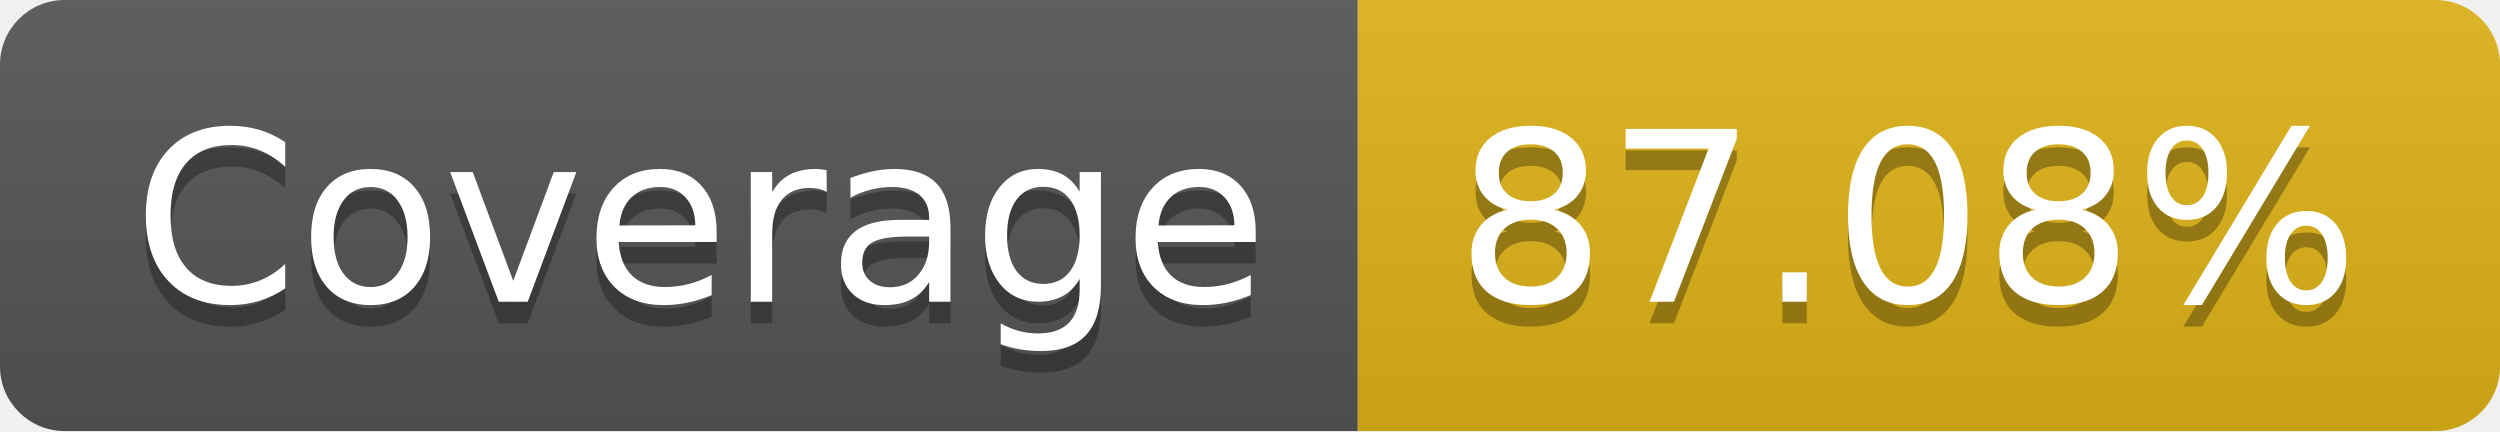
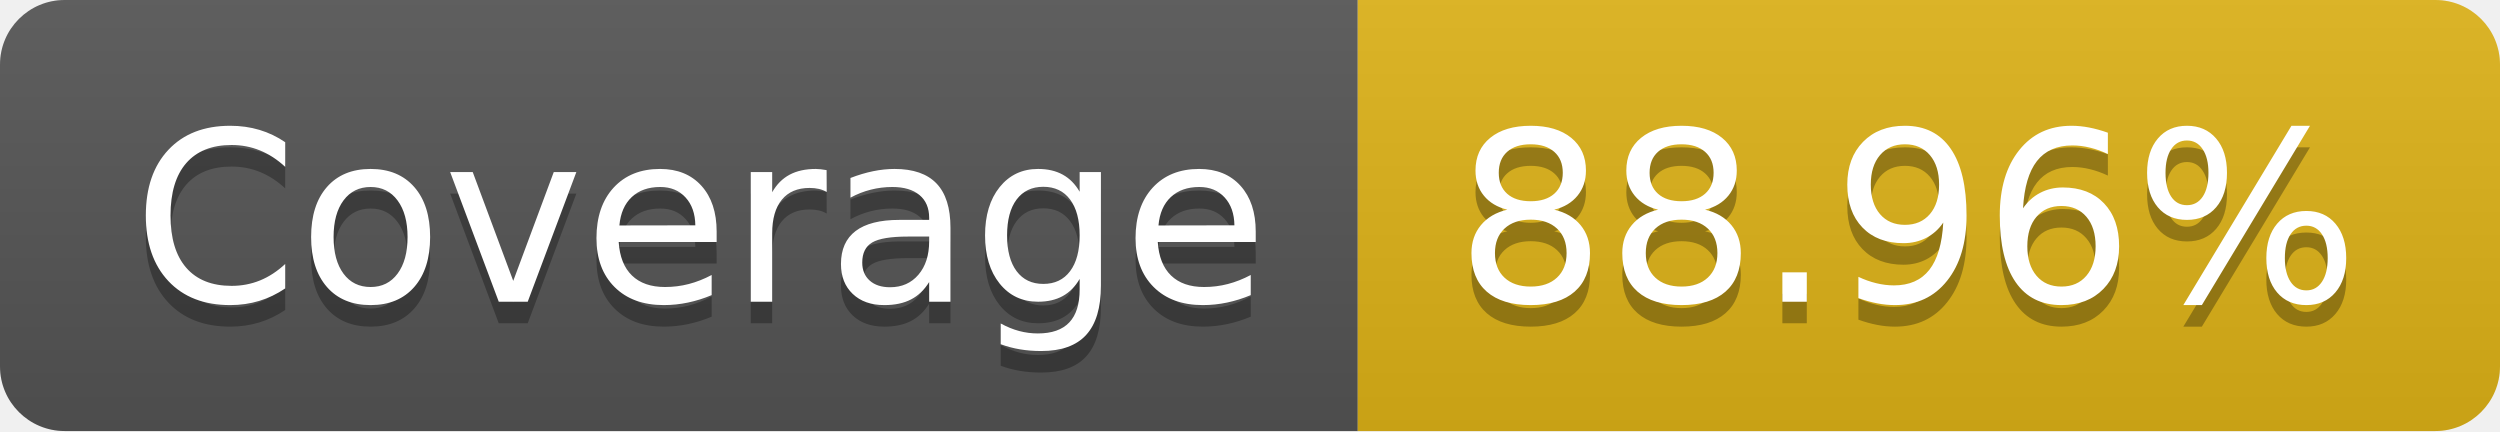
- <svg xmlns="http://www.w3.org/2000/svg" width="116" height="20" role="img" aria-label="Coverage: 87.08%">
+ <svg xmlns="http://www.w3.org/2000/svg" width="116" height="20" role="img" aria-label="Coverage: 88.96%">
  <linearGradient id="s" x2="0" y2="100%">
    <stop offset="0" stop-color="#bbb" stop-opacity=".1" />
    <stop offset="1" stop-opacity=".1" />
  </linearGradient>
  <clipPath id="r">
    <rect width="116" height="20" rx="3" fill="#fff" />
  </clipPath>
  <g clip-path="url(#r)">
    <rect width="63" height="20" fill="#555" />
    <rect x="63" width="53" height="20" fill="#dfb317" />
    <rect width="116" height="20" fill="url(#s)" />
  </g>
  <g fill="#fff" text-anchor="middle" font-family="Verdana,Geneva,DejaVu Sans,sans-serif" text-rendering="geometricPrecision" font-size="110">
    <text aria-hidden="true" x="325" y="150" fill="#010101" fill-opacity=".3" transform="scale(.1)" textLength="530">Coverage</text>
    <text x="325" y="140" transform="scale(.1)" fill="#fff" textLength="530">Coverage</text>
-     <text aria-hidden="true" x="885" y="150" fill="#010101" fill-opacity=".3" transform="scale(.1)" textLength="430">87.08%</text>
-     <text x="885" y="140" transform="scale(.1)" fill="#fff" textLength="430">87.08%</text>
+     <text aria-hidden="true" x="885" y="150" fill="#010101" fill-opacity=".3" transform="scale(.1)" textLength="430">88.96%</text>
+     <text x="885" y="140" transform="scale(.1)" fill="#fff" textLength="430">88.96%</text>
  </g>
</svg>
